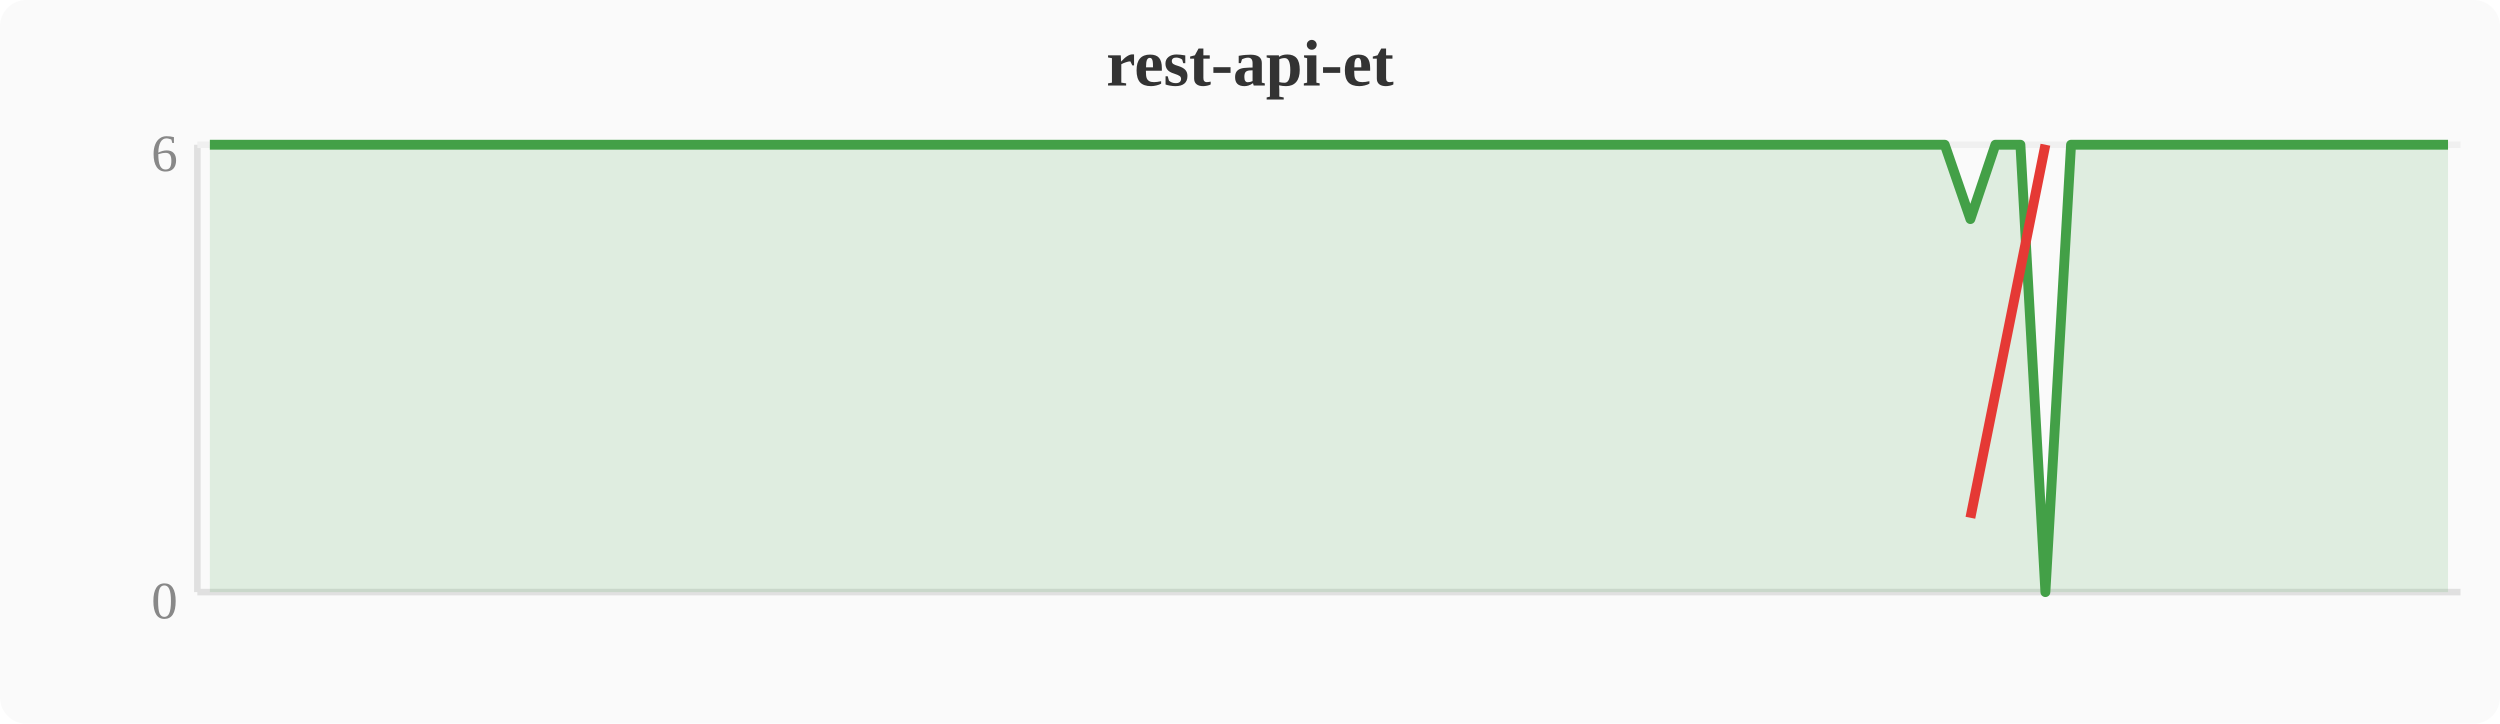
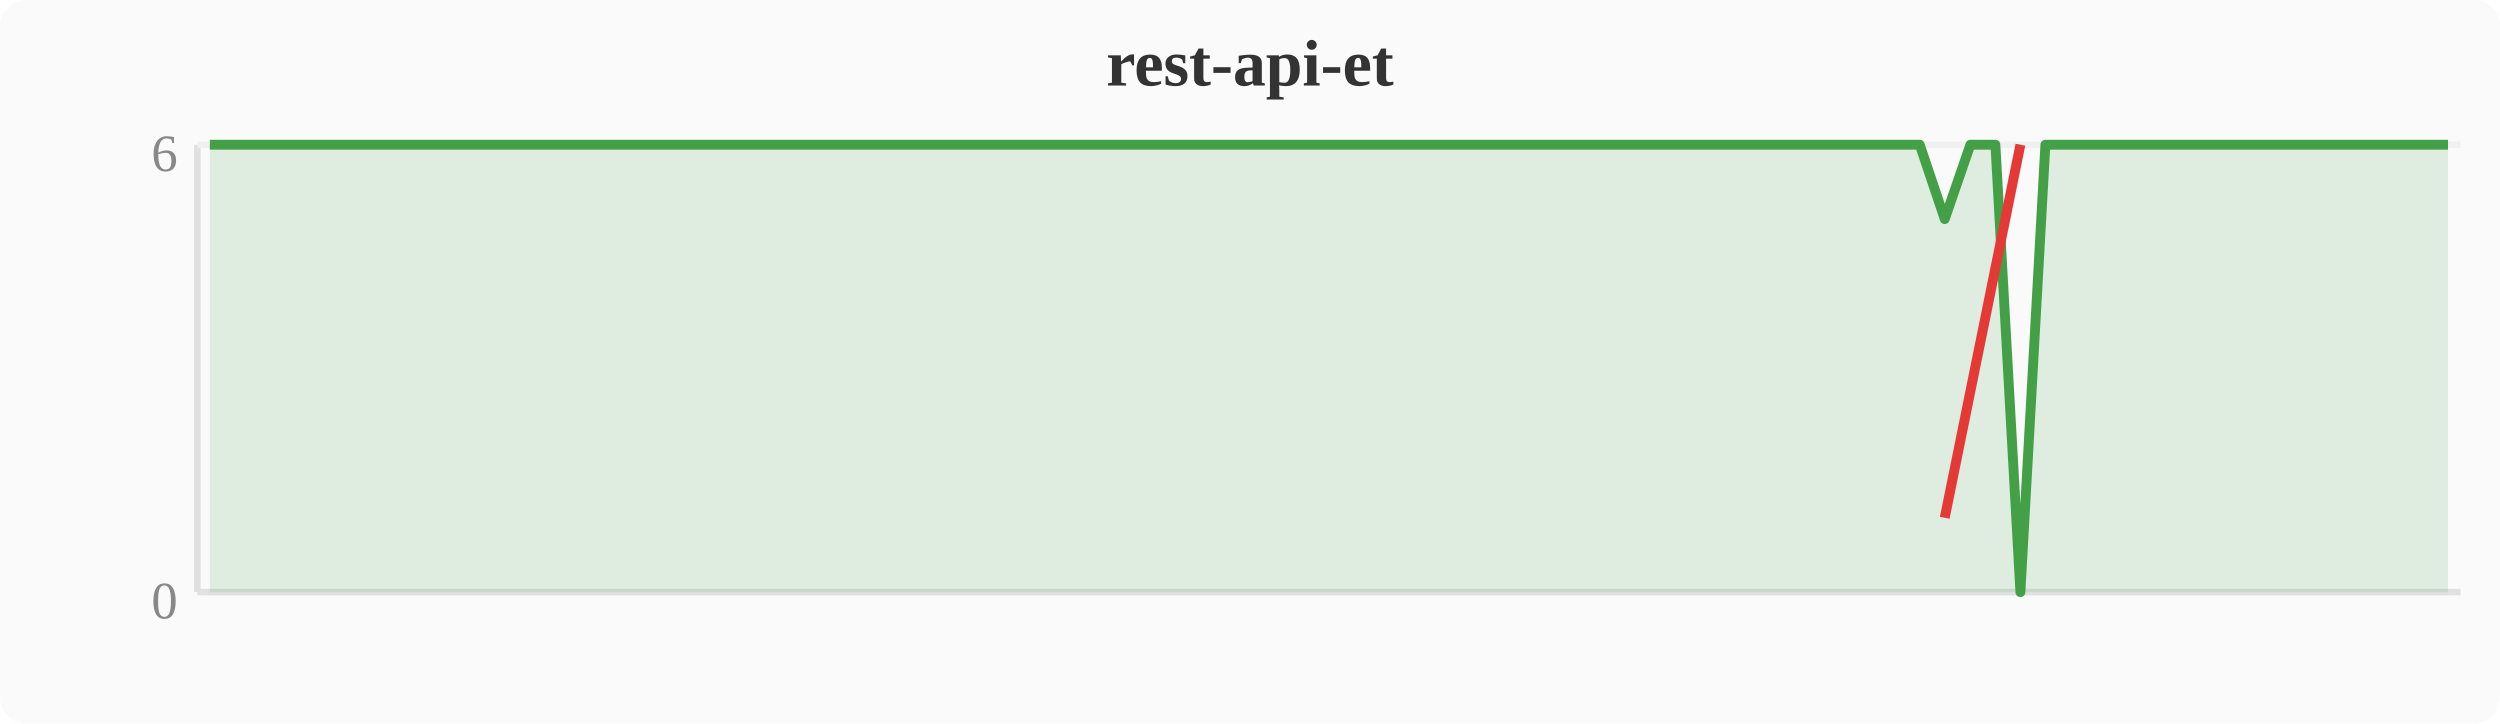
<svg xmlns="http://www.w3.org/2000/svg" width="380" height="110" viewBox="0 0 380 110">
  <rect width="380" height="110" fill="#fafafa" rx="4" />
  <text x="190" y="13" text-anchor="middle" font-size="10" font-weight="bold" fill="#333">rest-api-et</text>
  <line x1="30" y1="22" x2="30" y2="90" stroke="#e0e0e0" stroke-width="1" />
  <line x1="30" y1="90" x2="374" y2="90" stroke="#e0e0e0" stroke-width="1" />
  <line x1="30" y1="22" x2="374" y2="22" stroke="#f0f0f0" stroke-width="1" />
  <text x="27" y="94" text-anchor="end" font-size="8" fill="#888">0</text>
  <text x="27" y="26" text-anchor="end" font-size="8" fill="#888">6</text>
-   <polygon points="31.9,22.0 35.7,22.0 39.6,22.0 43.4,22.0 47.2,22.0 51.0,22.0 54.8,22.0 58.7,22.0 62.5,22.0 66.3,22.0 70.1,22.0 74.0,22.0 77.8,22.0 81.6,22.0 85.4,22.0 89.2,22.0 93.1,22.0 96.9,22.0 100.7,22.0 104.5,22.0 108.4,22.0 112.2,22.0 116.0,22.0 119.8,22.0 123.6,22.0 127.5,22.0 131.3,22.0 135.1,22.0 138.9,22.0 142.8,22.0 146.6,22.0 150.4,22.0 154.2,22.0 158.0,22.0 161.9,22.0 165.7,22.0 169.5,22.0 173.3,22.0 177.2,22.0 181.0,22.0 184.8,22.0 188.6,22.0 192.4,22.0 196.3,22.0 200.1,22.0 203.9,22.0 207.7,22.0 211.6,22.0 215.4,22.0 219.2,22.0 223.0,22.0 226.8,22.0 230.7,22.0 234.5,22.0 238.3,22.0 242.1,22.0 246.0,22.0 249.8,22.0 253.6,22.0 257.4,22.0 261.2,22.0 265.1,22.0 268.9,22.0 272.7,22.0 276.5,22.0 280.4,22.0 284.2,22.0 288.0,22.0 291.8,22.0 295.6,22.0 299.5,33.3 303.3,22.0 307.1,22.0 310.9,90.0 314.8,22.0 318.6,22.0 322.4,22.0 326.2,22.0 330.0,22.0 333.9,22.0 337.7,22.0 341.5,22.0 345.3,22.0 349.2,22.0 353.0,22.0 356.8,22.0 360.6,22.0 364.4,22.0 368.3,22.0 372.1,22.0 372.1,90 31.9,90" fill="#43a047" opacity="0.15" />
-   <polyline points="31.9,22.0 35.7,22.0 39.6,22.0 43.4,22.0 47.2,22.0 51.0,22.0 54.8,22.0 58.7,22.0 62.5,22.0 66.3,22.0 70.1,22.0 74.0,22.0 77.8,22.0 81.6,22.0 85.4,22.0 89.2,22.0 93.1,22.0 96.9,22.0 100.7,22.0 104.5,22.0 108.4,22.0 112.2,22.0 116.0,22.0 119.8,22.0 123.6,22.0 127.5,22.0 131.3,22.0 135.1,22.0 138.9,22.0 142.8,22.0 146.6,22.0 150.4,22.0 154.2,22.0 158.0,22.0 161.9,22.0 165.7,22.0 169.5,22.0 173.3,22.0 177.2,22.0 181.0,22.0 184.8,22.0 188.6,22.0 192.4,22.0 196.3,22.0 200.1,22.0 203.9,22.0 207.7,22.0 211.6,22.0 215.4,22.0 219.2,22.0 223.0,22.0 226.8,22.0 230.7,22.0 234.5,22.0 238.3,22.0 242.1,22.0 246.0,22.0 249.8,22.0 253.6,22.0 257.4,22.0 261.2,22.0 265.1,22.0 268.9,22.0 272.7,22.0 276.5,22.0 280.4,22.0 284.2,22.0 288.0,22.0 291.8,22.0 295.6,22.0 299.5,33.3 303.3,22.0 307.1,22.0 310.9,90.0 314.8,22.0 318.6,22.0 322.4,22.0 326.2,22.0 330.0,22.0 333.9,22.0 337.7,22.0 341.5,22.0 345.3,22.0 349.2,22.0 353.0,22.0 356.8,22.0 360.6,22.0 364.4,22.0 368.3,22.0 372.1,22.0" fill="none" stroke="#43a047" stroke-width="1.5" stroke-linejoin="round" />
-   <polyline points="299.5,78.7 310.9,22.0" fill="none" stroke="#e53935" stroke-width="1.5" stroke-linejoin="round" />
+   <polygon points="31.9,22.0 35.7,22.0 39.6,22.0 43.4,22.0 47.2,22.0 51.0,22.0 54.8,22.0 58.7,22.0 62.5,22.0 66.3,22.0 70.1,22.0 74.0,22.0 77.8,22.0 81.6,22.0 85.4,22.0 89.2,22.0 93.1,22.0 96.9,22.0 100.7,22.0 104.5,22.0 108.4,22.0 112.2,22.0 116.0,22.0 119.8,22.0 123.6,22.0 127.5,22.0 131.3,22.0 135.1,22.0 138.9,22.0 142.8,22.0 146.6,22.0 150.4,22.0 154.2,22.0 158.0,22.0 161.9,22.0 165.7,22.0 169.5,22.0 173.3,22.0 177.2,22.0 181.0,22.0 184.8,22.0 188.6,22.0 192.4,22.0 196.3,22.0 200.1,22.0 203.9,22.0 207.7,22.0 211.6,22.0 215.4,22.0 219.2,22.0 223.0,22.0 226.8,22.0 230.7,22.0 234.5,22.0 238.3,22.0 242.1,22.0 246.0,22.0 249.8,22.0 253.6,22.0 257.4,22.0 261.2,22.0 265.1,22.0 268.9,22.0 272.7,22.0 276.5,22.0 280.4,22.0 284.2,22.0 288.0,22.0 291.8,22.0 295.6,33.3 299.5,22.0 303.3,22.0 307.1,90.0 310.9,22.0 314.8,22.0 318.6,22.0 322.4,22.0 326.2,22.0 330.0,22.0 333.9,22.0 337.7,22.0 341.5,22.0 345.3,22.0 349.2,22.0 353.0,22.0 356.8,22.0 360.6,22.0 364.4,22.0 368.3,22.0 372.1,22.0 372.1,90 31.9,90" fill="#43a047" opacity="0.15" />
+   <polyline points="31.9,22.0 35.7,22.0 39.6,22.0 43.4,22.0 47.2,22.0 51.0,22.0 54.8,22.0 58.7,22.0 62.5,22.0 66.3,22.0 70.1,22.0 74.0,22.0 77.8,22.0 81.6,22.0 85.4,22.0 89.2,22.0 93.1,22.0 96.9,22.0 100.7,22.0 104.5,22.0 108.4,22.0 112.2,22.0 116.0,22.0 119.8,22.0 123.6,22.0 127.5,22.0 131.3,22.0 135.1,22.0 138.9,22.0 142.8,22.0 146.6,22.0 150.4,22.0 154.2,22.0 158.0,22.0 161.9,22.0 165.7,22.0 169.5,22.0 173.3,22.0 177.2,22.0 181.0,22.0 184.8,22.0 188.6,22.0 192.4,22.0 196.3,22.0 200.1,22.0 203.9,22.0 207.7,22.0 211.6,22.0 215.4,22.0 219.2,22.0 223.0,22.0 226.8,22.0 230.7,22.0 234.5,22.0 238.3,22.0 242.1,22.0 246.0,22.0 249.8,22.0 253.6,22.0 257.4,22.0 261.2,22.0 265.1,22.0 268.9,22.0 272.7,22.0 276.5,22.0 280.4,22.0 284.2,22.0 288.0,22.0 291.8,22.0 295.6,33.3 299.5,22.0 303.3,22.0 307.1,90.0 310.9,22.0 314.8,22.0 318.6,22.0 322.4,22.0 326.2,22.0 330.0,22.0 333.9,22.0 337.7,22.0 341.5,22.0 345.3,22.0 349.2,22.0 353.0,22.0 356.8,22.0 360.6,22.0 364.4,22.0 368.3,22.0 372.1,22.0" fill="none" stroke="#43a047" stroke-width="1.5" stroke-linejoin="round" />
+   <polyline points="295.6,78.7 307.1,22.0" fill="none" stroke="#e53935" stroke-width="1.5" stroke-linejoin="round" />
</svg>
